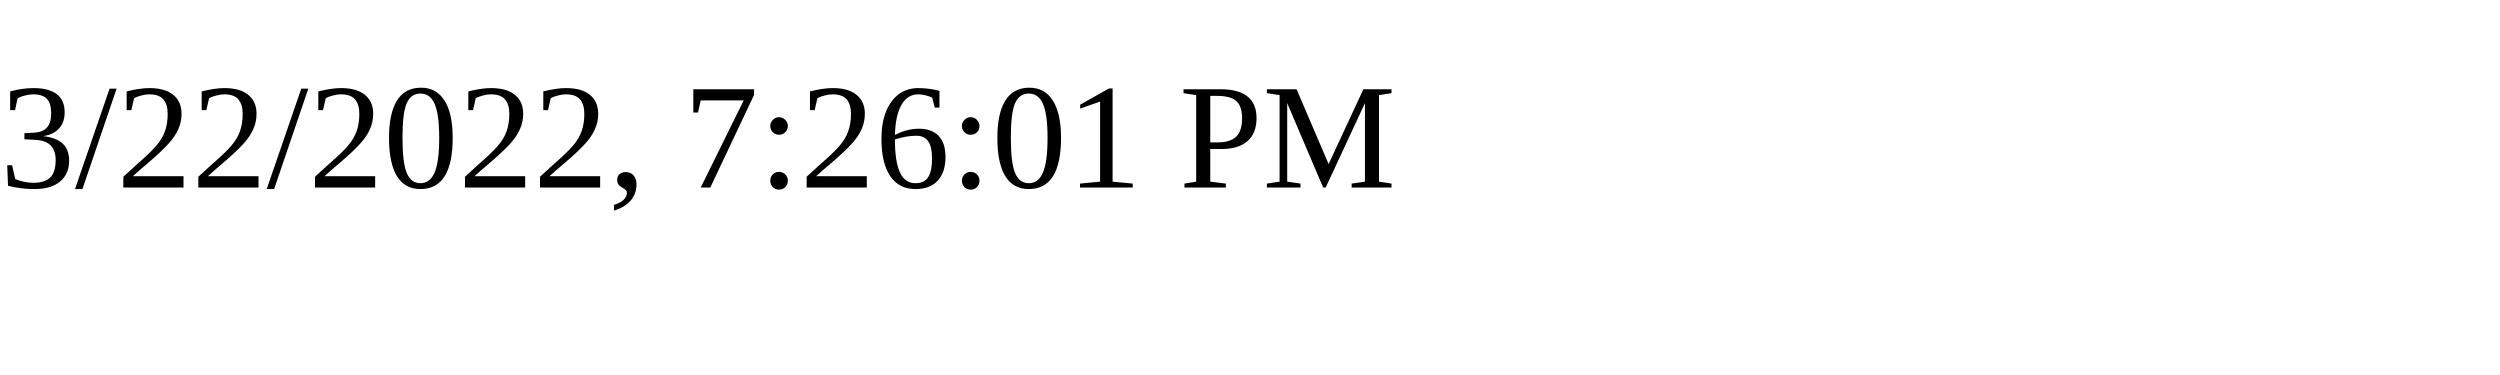
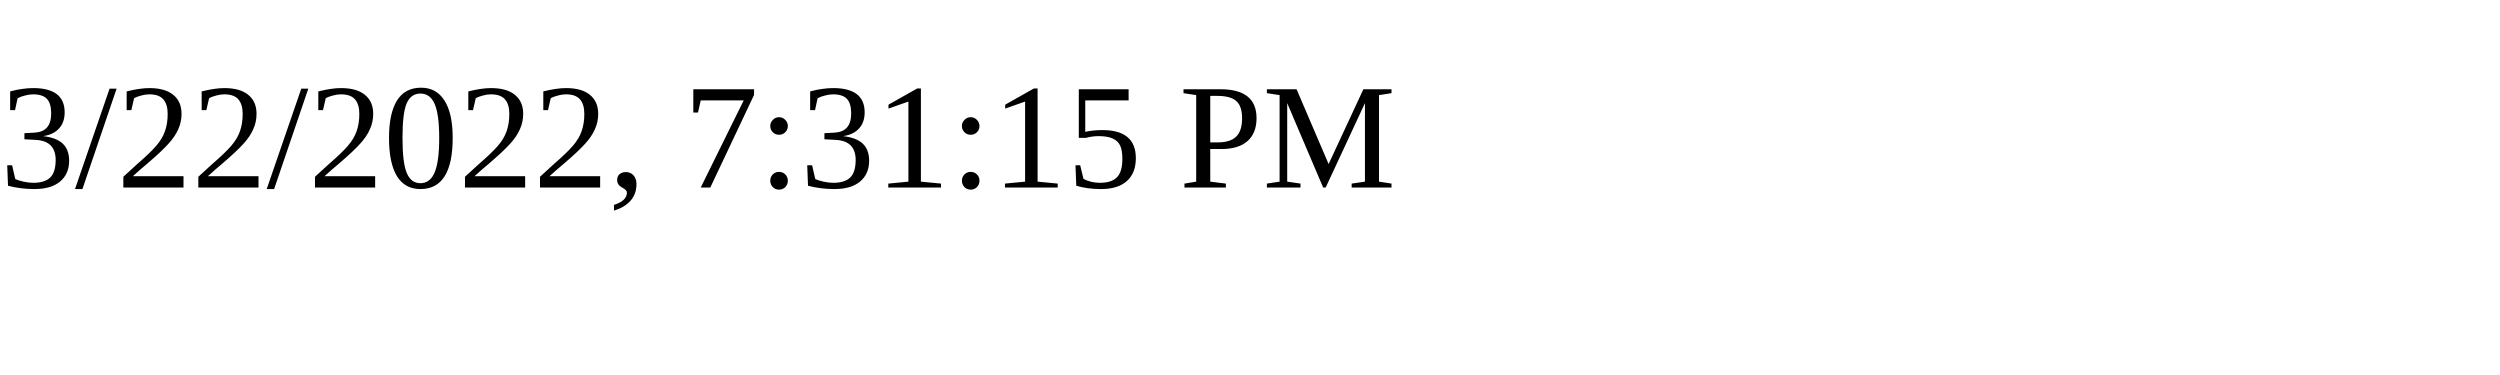
<svg xmlns="http://www.w3.org/2000/svg" height="30" width="200">
-   <text x="0" y="15">3/22/2022, 7:26:01 PM</text>
+   <text x="0" y="15">3/22/2022, 7:31:15 PM</text>
</svg>
